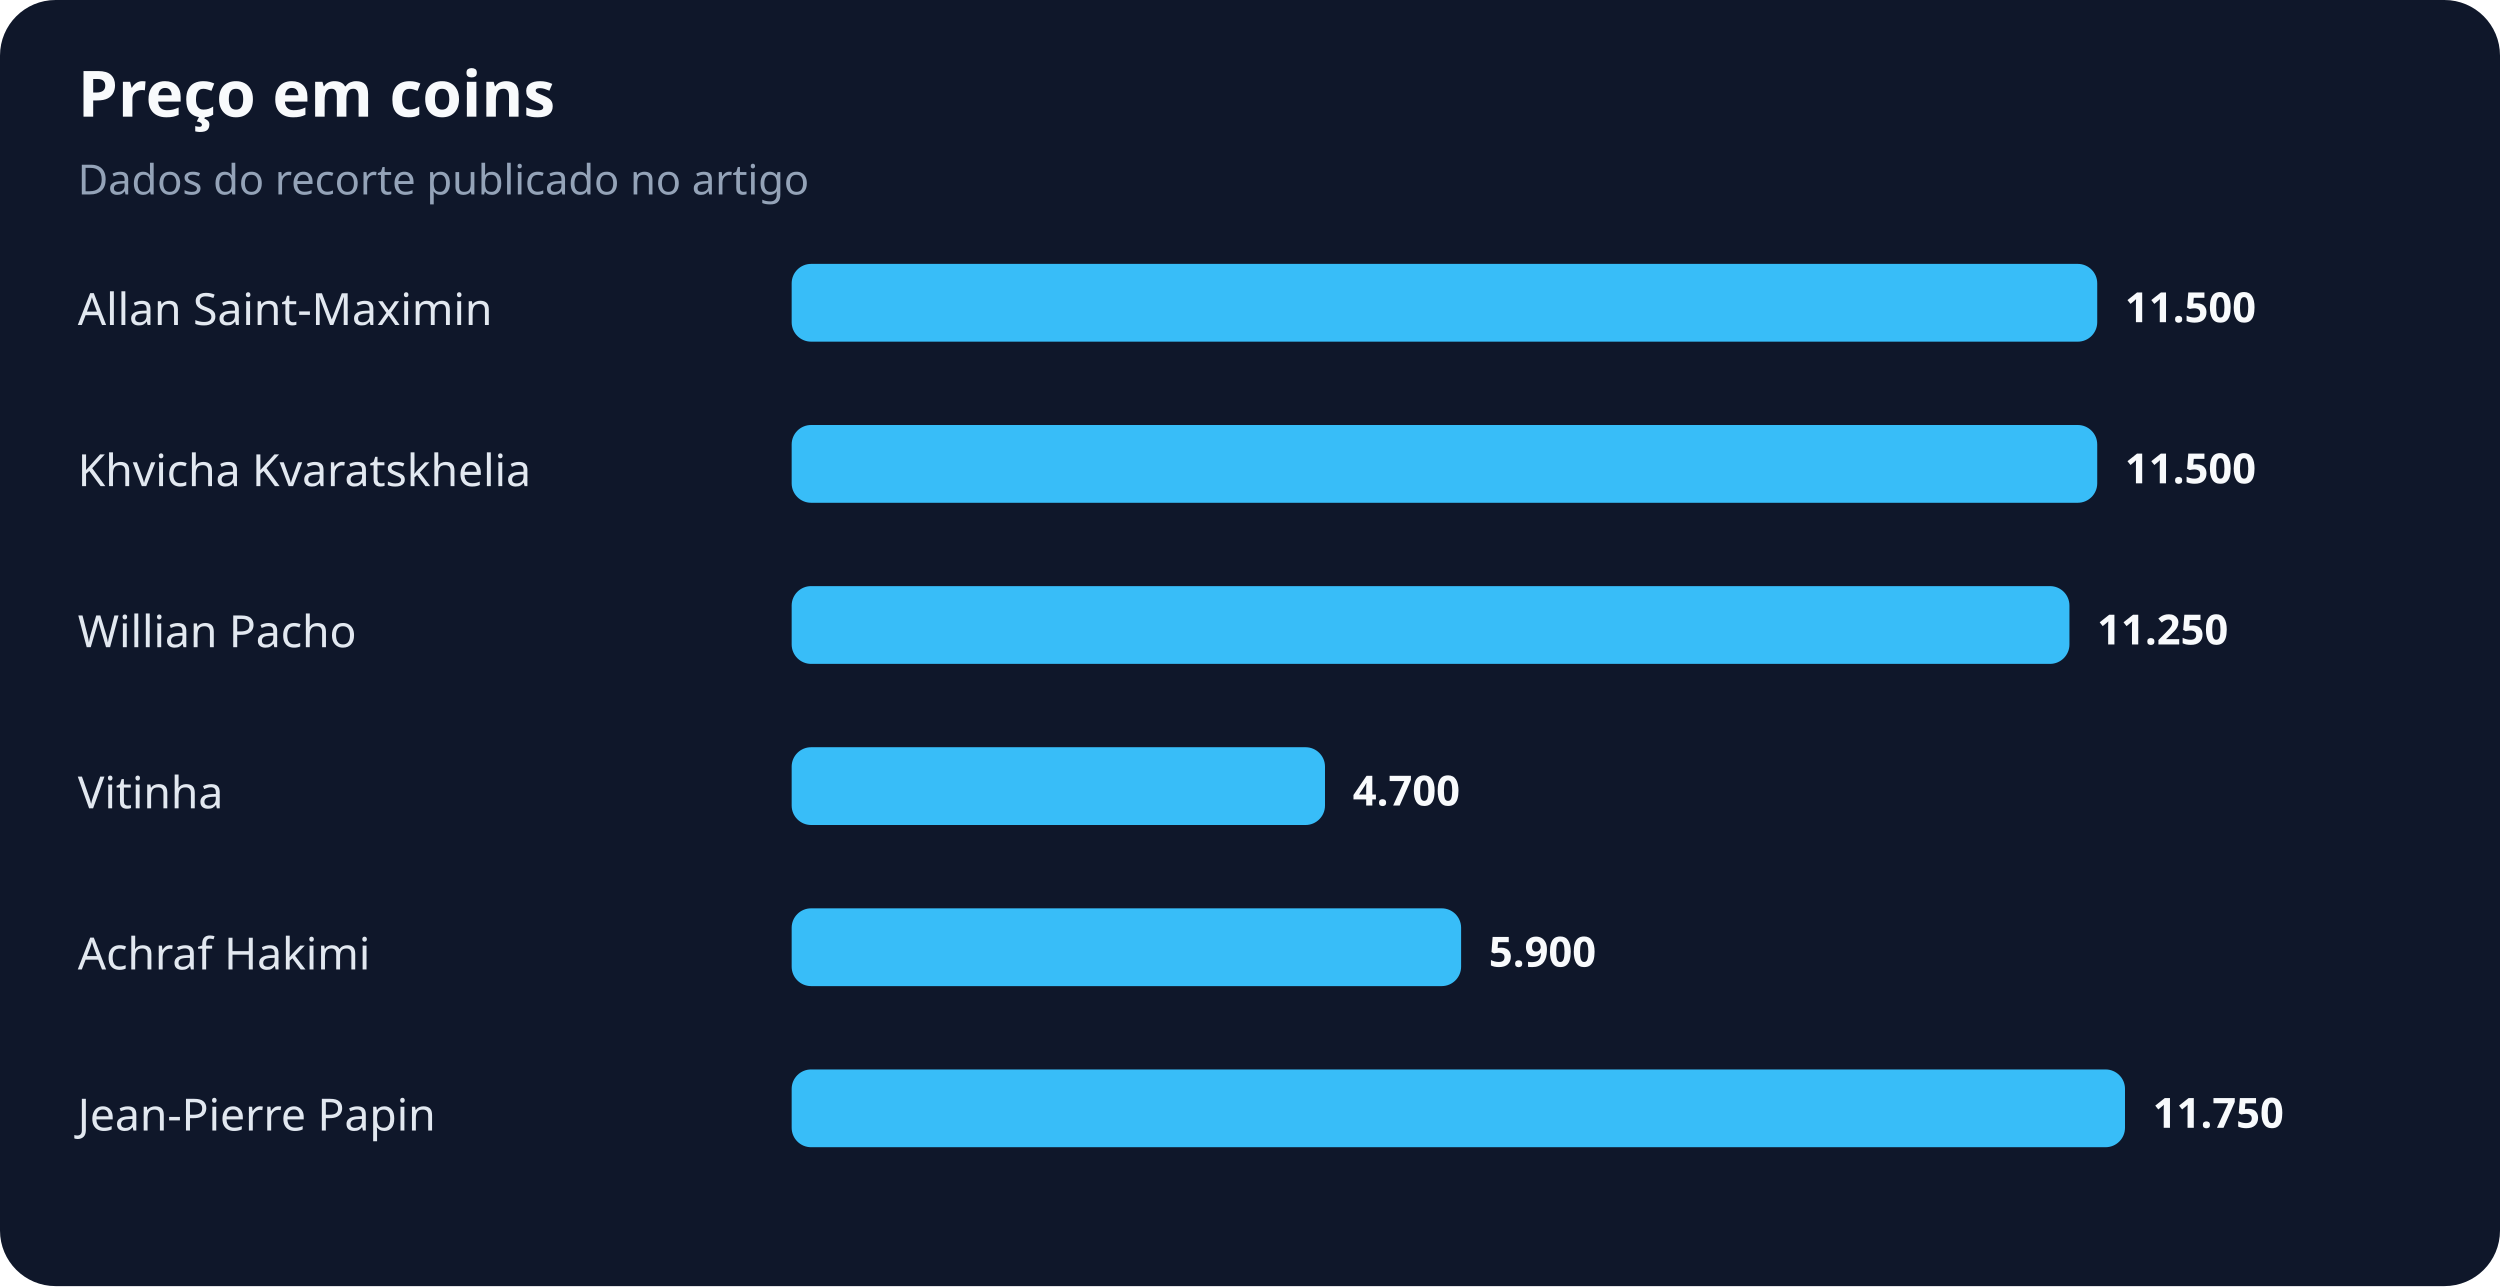
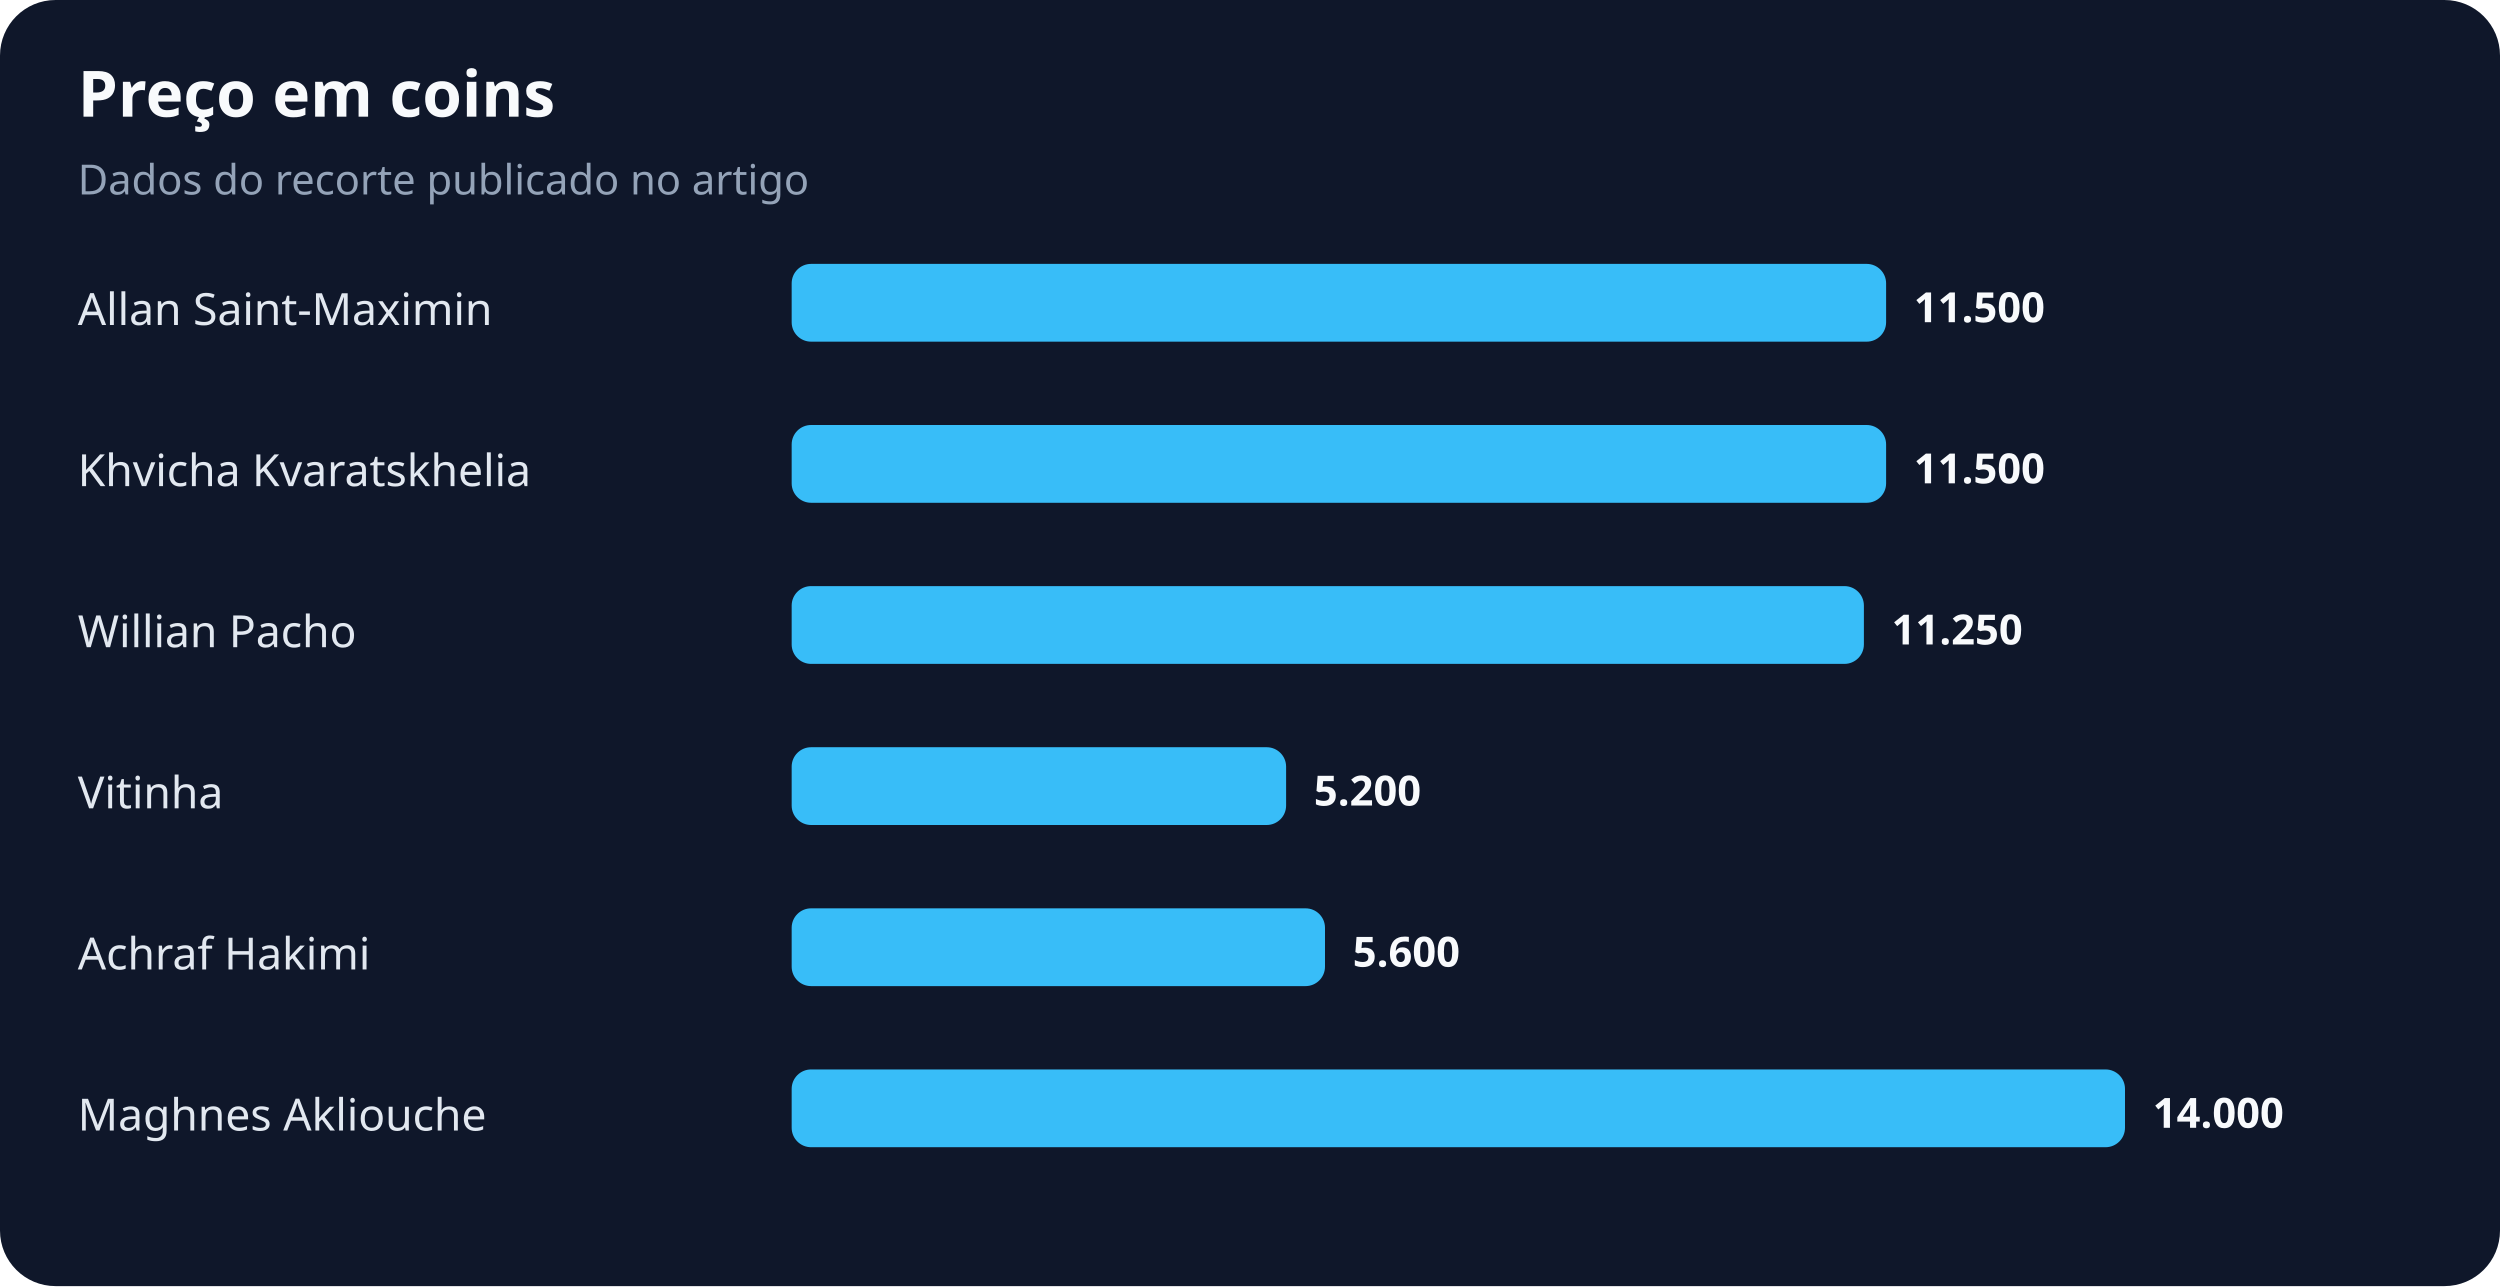
<svg xmlns="http://www.w3.org/2000/svg" width="900" height="463" viewBox="0 0 900 463" role="img" aria-labelledby="title desc">
  <rect width="100%" height="100%" rx="20" fill="#0f172a" />
  <text x="28" y="42" fill="#f8fafc" font-family="system-ui,sans-serif" font-size="23" font-weight="700">Preço em coins</text>
  <text x="28" y="70" fill="#94a3b8" font-family="system-ui,sans-serif" font-size="15">Dados do recorte publicado no artigo</text>
  <text x="28" y="117" fill="#e2e8f0" font-family="system-ui,sans-serif" font-size="16">Allan Saint-Maximin</text>
-   <rect x="285" y="95" width="470" height="28" rx="7" fill="#38bdf8" />
-   <text x="765" y="116" fill="#f8fafc" font-family="system-ui,sans-serif" font-size="15" font-weight="700">11.500</text>
+   <rect x="285" y="95" width="394" height="28" rx="7" fill="#38bdf8" />
+   <text x="689" y="116" fill="#f8fafc" font-family="system-ui,sans-serif" font-size="15" font-weight="700">11.500</text>
  <text x="28" y="175" fill="#e2e8f0" font-family="system-ui,sans-serif" font-size="16">Khvicha Kvaratskhelia</text>
-   <rect x="285" y="153" width="470" height="28" rx="7" fill="#38bdf8" />
-   <text x="765" y="174" fill="#f8fafc" font-family="system-ui,sans-serif" font-size="15" font-weight="700">11.500</text>
+   <rect x="285" y="153" width="394" height="28" rx="7" fill="#38bdf8" />
+   <text x="689" y="174" fill="#f8fafc" font-family="system-ui,sans-serif" font-size="15" font-weight="700">11.500</text>
  <text x="28" y="233" fill="#e2e8f0" font-family="system-ui,sans-serif" font-size="16">Willian Pacho</text>
-   <rect x="285" y="211" width="460" height="28" rx="7" fill="#38bdf8" />
-   <text x="755" y="232" fill="#f8fafc" font-family="system-ui,sans-serif" font-size="15" font-weight="700">11.250</text>
+   <rect x="285" y="211" width="386" height="28" rx="7" fill="#38bdf8" />
+   <text x="681" y="232" fill="#f8fafc" font-family="system-ui,sans-serif" font-size="15" font-weight="700">11.250</text>
  <text x="28" y="291" fill="#e2e8f0" font-family="system-ui,sans-serif" font-size="16">Vitinha</text>
-   <rect x="285" y="269" width="192" height="28" rx="7" fill="#38bdf8" />
-   <text x="487" y="290" fill="#f8fafc" font-family="system-ui,sans-serif" font-size="15" font-weight="700">4.700</text>
+   <rect x="285" y="269" width="178" height="28" rx="7" fill="#38bdf8" />
+   <text x="473" y="290" fill="#f8fafc" font-family="system-ui,sans-serif" font-size="15" font-weight="700">5.200</text>
  <text x="28" y="349" fill="#e2e8f0" font-family="system-ui,sans-serif" font-size="16">Achraf Hakimi</text>
-   <rect x="285" y="327" width="241" height="28" rx="7" fill="#38bdf8" />
-   <text x="536" y="348" fill="#f8fafc" font-family="system-ui,sans-serif" font-size="15" font-weight="700">5.900</text>
-   <text x="28" y="407" fill="#e2e8f0" font-family="system-ui,sans-serif" font-size="16">Jean-Pierre Papin</text>
+   <rect x="285" y="327" width="192" height="28" rx="7" fill="#38bdf8" />
+   <text x="487" y="348" fill="#f8fafc" font-family="system-ui,sans-serif" font-size="15" font-weight="700">5.600</text>
+   <text x="28" y="407" fill="#e2e8f0" font-family="system-ui,sans-serif" font-size="16">Maghnes Akliouche</text>
  <rect x="285" y="385" width="480" height="28" rx="7" fill="#38bdf8" />
-   <text x="775" y="406" fill="#f8fafc" font-family="system-ui,sans-serif" font-size="15" font-weight="700">11.750</text>
+   <text x="775" y="406" fill="#f8fafc" font-family="system-ui,sans-serif" font-size="15" font-weight="700">14.000</text>
</svg>
